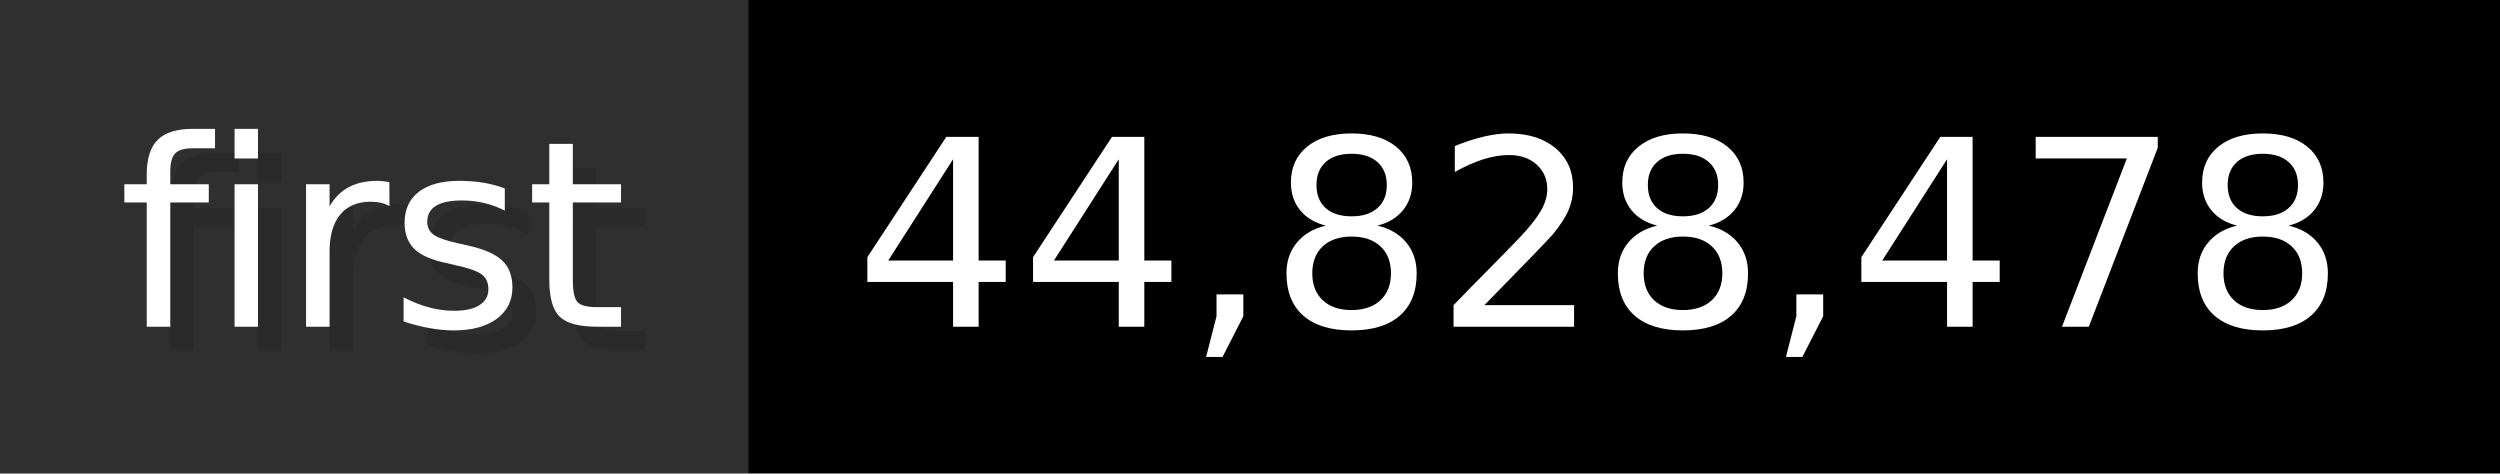
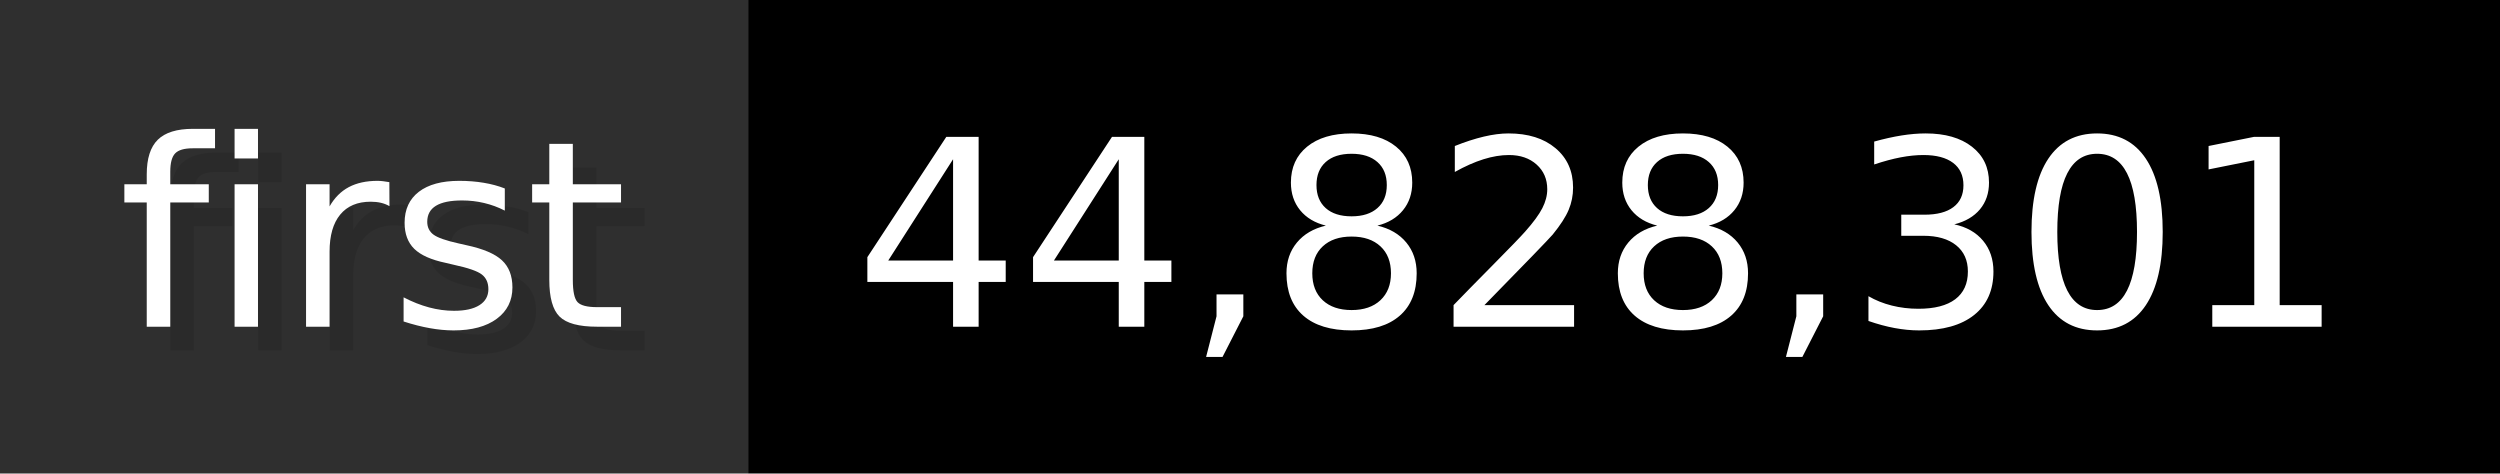
- <svg xmlns="http://www.w3.org/2000/svg" width="105.6" height="20" viewBox="0 0 1056 200" role="img" aria-label="first: 44,828,478">
+ <svg xmlns="http://www.w3.org/2000/svg" width="105.6" height="20" viewBox="0 0 1056 200" role="img" aria-label="first: 44,828,301">
  <g>
    <rect fill="#2F2F2F" width="316" height="200" />
    <rect fill="#" x="316" width="740" height="200" />
  </g>
  <g aria-hidden="true" fill="#fff" text-anchor="start" font-family="Verdana,DejaVu Sans,sans-serif" font-size="110">
    <text x="60" y="148" textLength="216" fill="#000" opacity="0.1">first</text>
    <text x="50" y="138" textLength="216">first</text>
-     <text x="371" y="148" textLength="640" fill="#000" opacity="0.1">44,828,478</text>
-     <text x="361" y="138" textLength="640">44,828,478</text>
+     <text x="371" y="148" textLength="640" fill="#000" opacity="0.1">44,828,301</text>
+     <text x="361" y="138" textLength="640">44,828,301</text>
  </g>
</svg>
